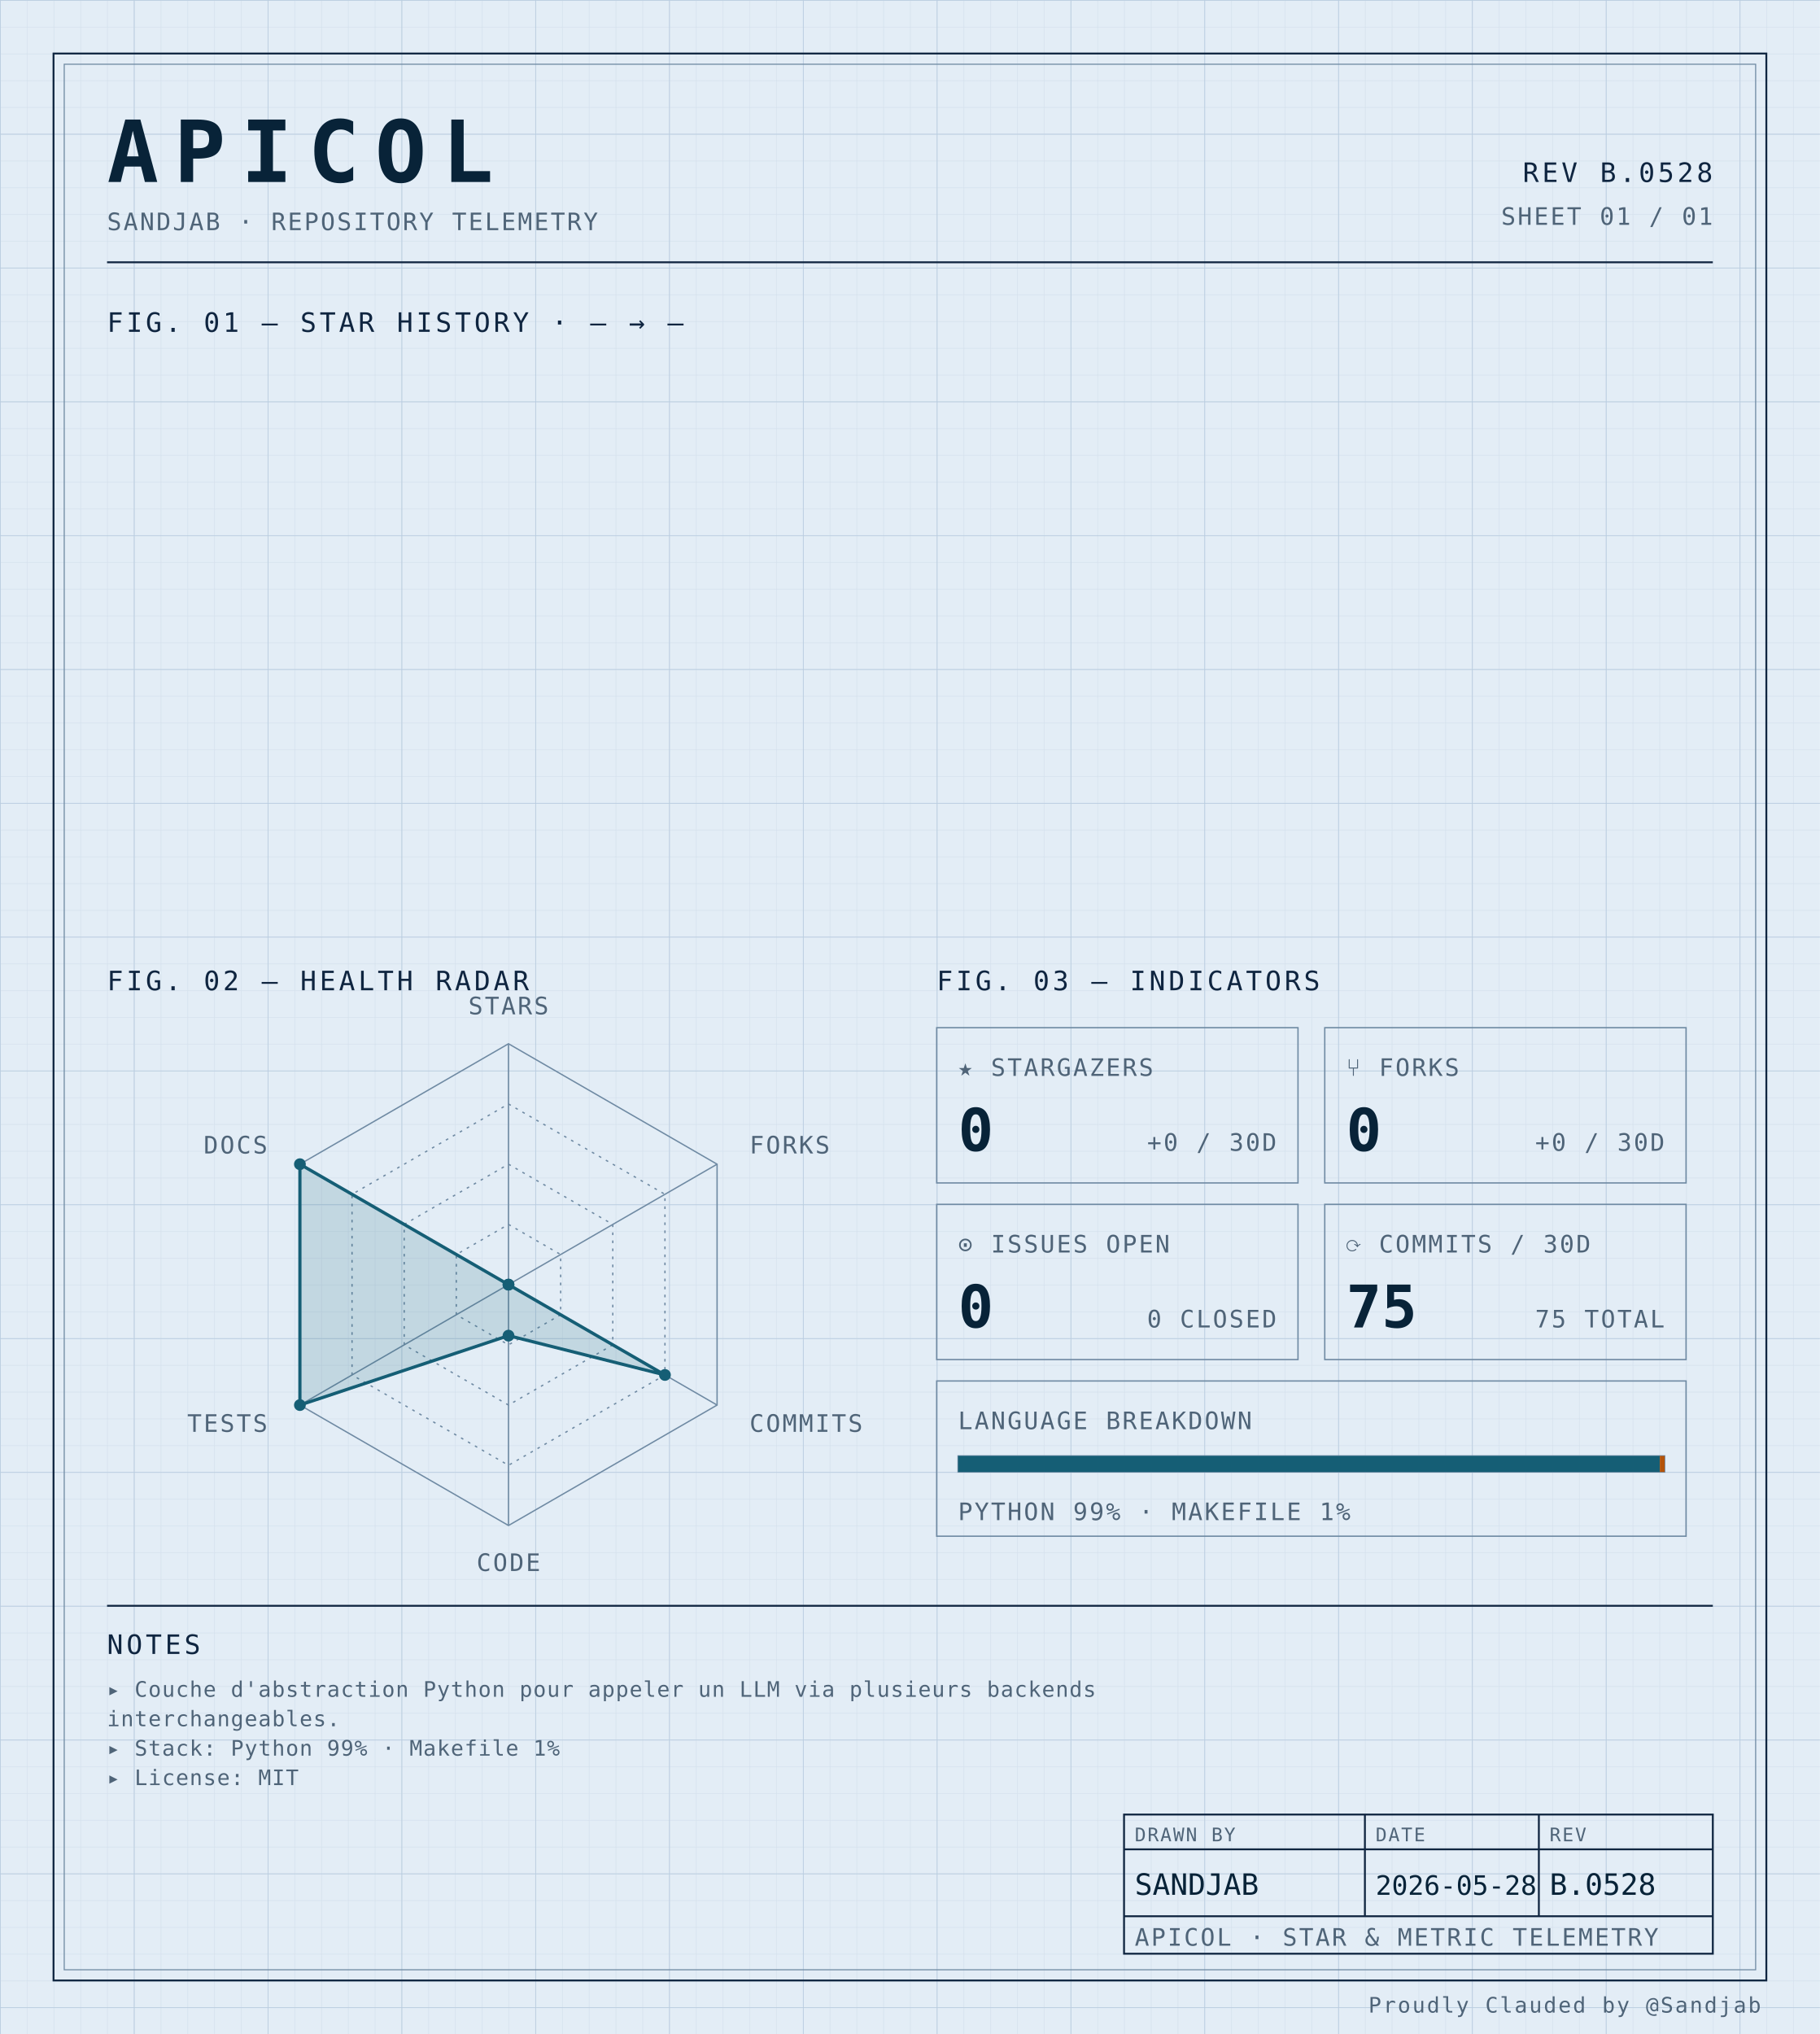
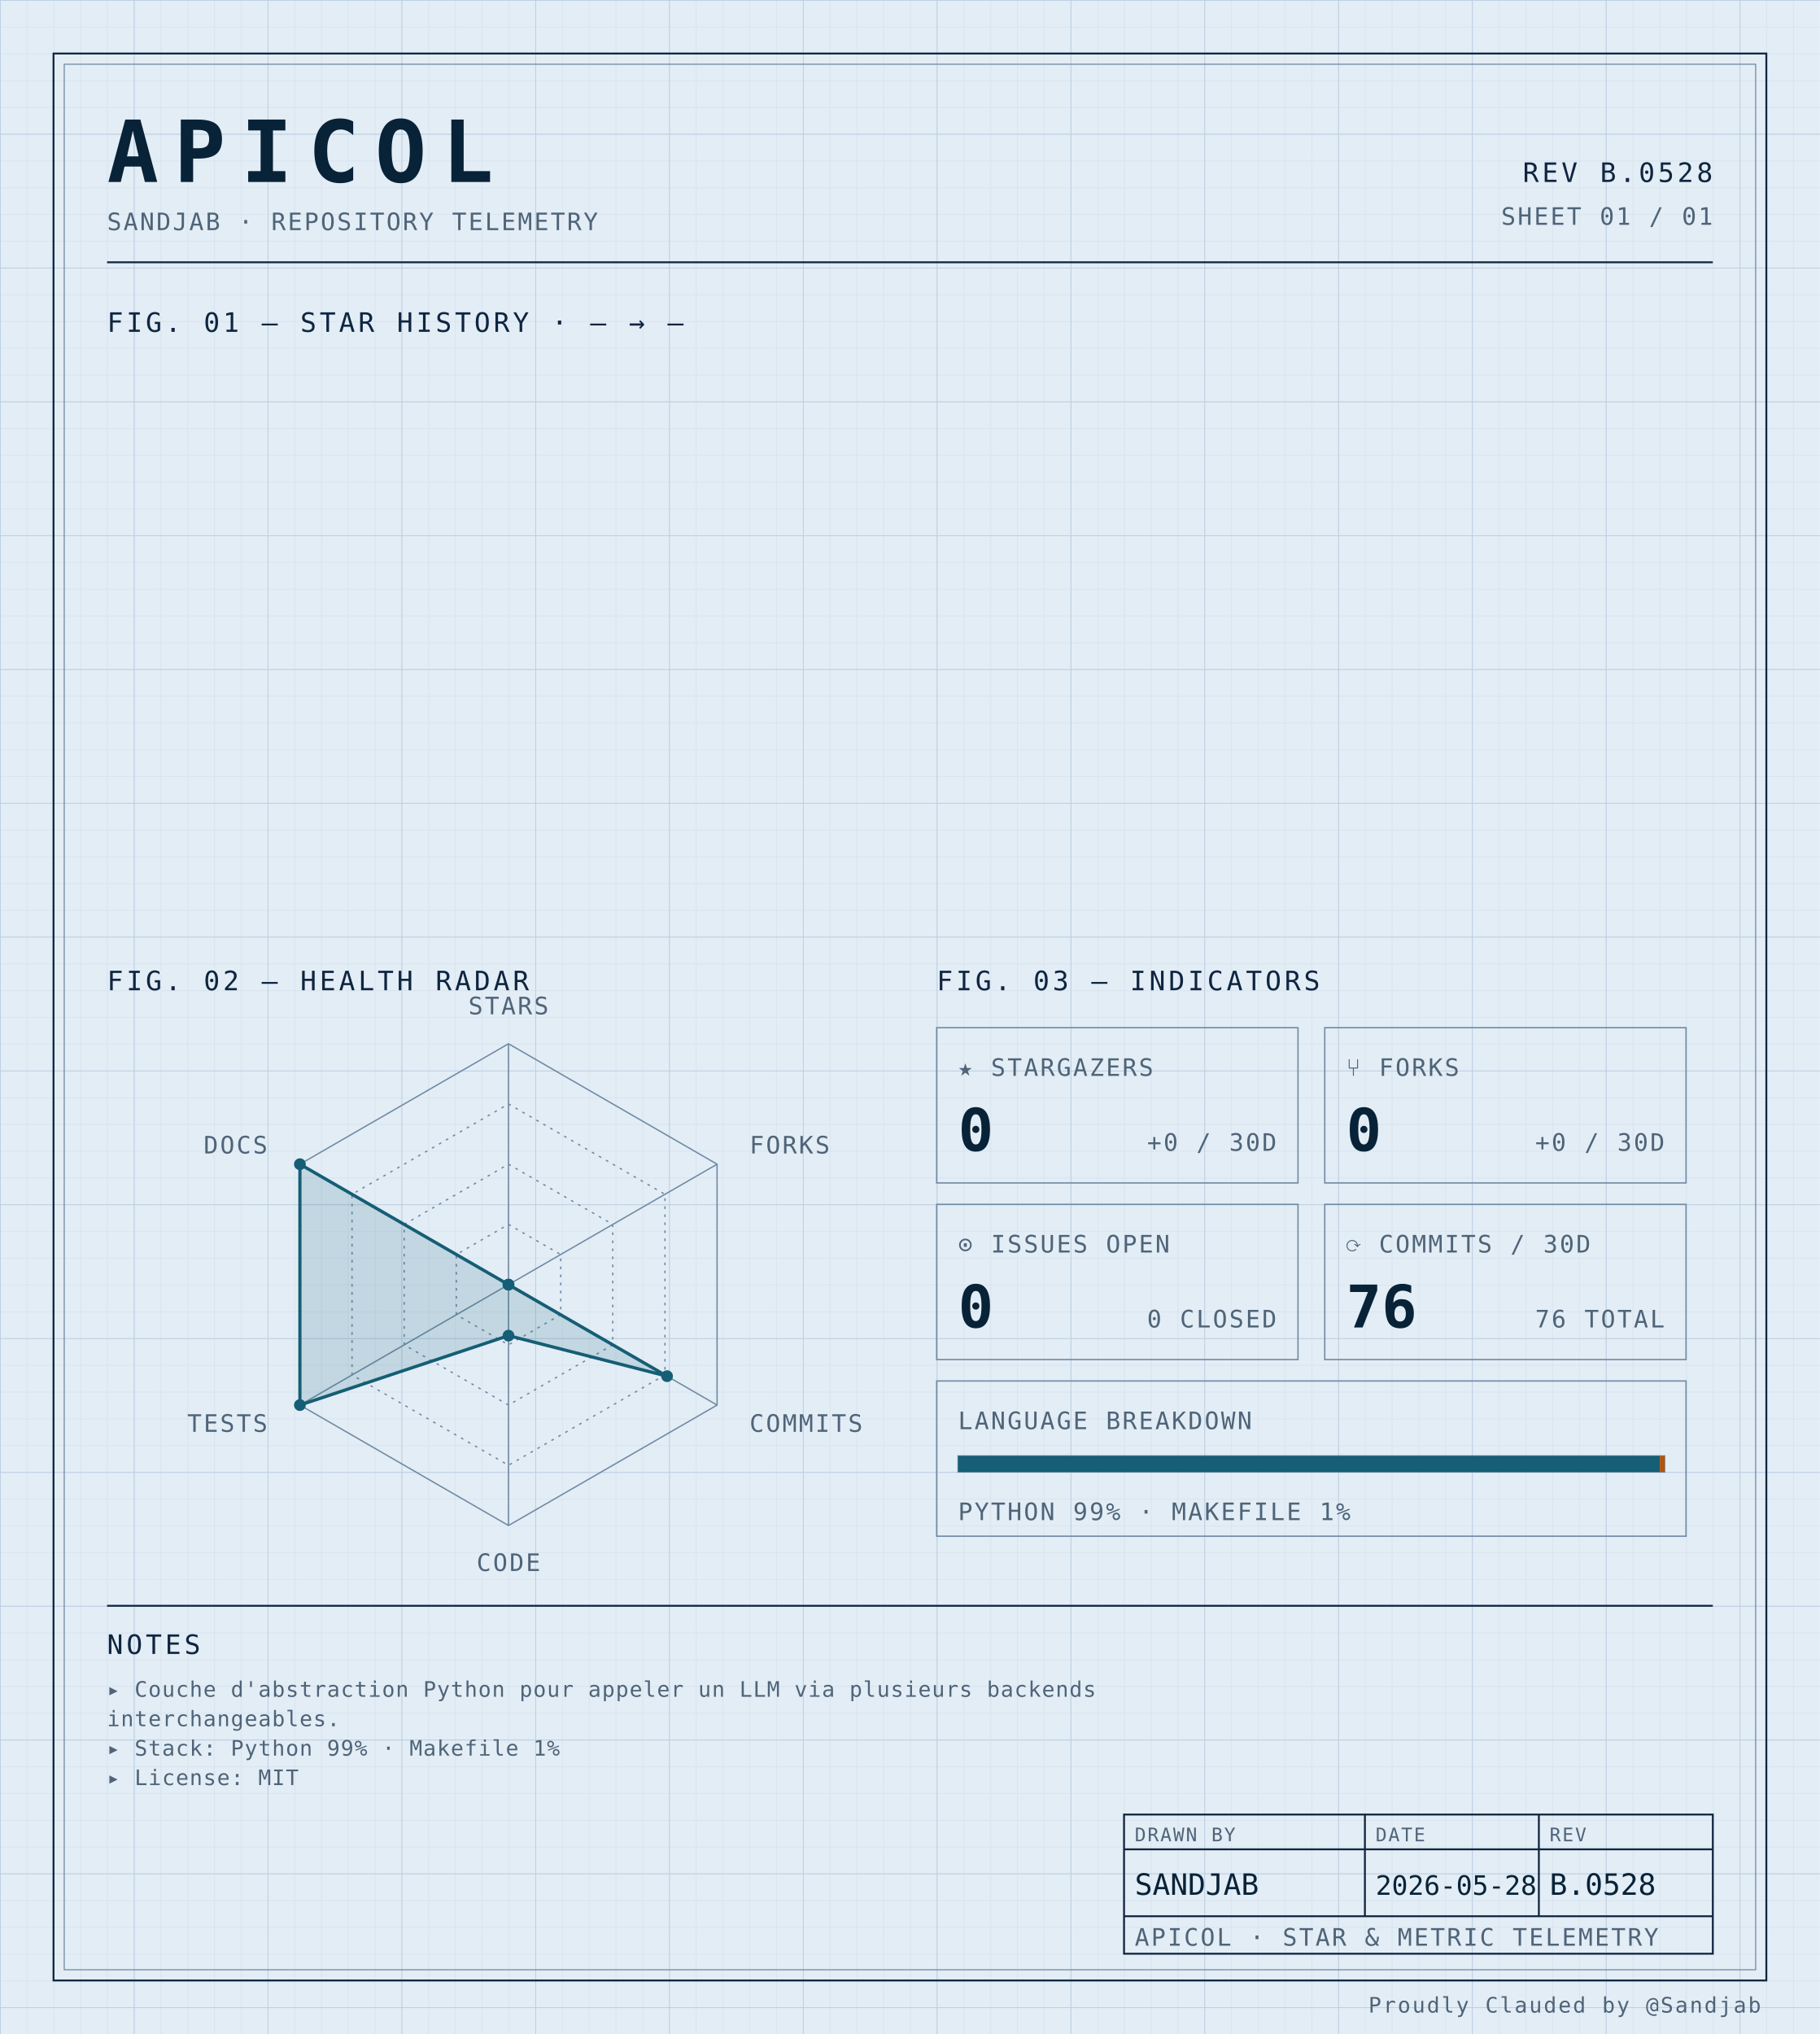
<svg xmlns="http://www.w3.org/2000/svg" width="100%" viewBox="0 0 680 760" role="img">
  <defs>
    <pattern id="grid-fine" width="10" height="10" patternUnits="userSpaceOnUse">
      <path d="M10 0H0V10" fill="none" stroke="#d4e0ec" stroke-width="0.4" />
    </pattern>
    <pattern id="grid-major" width="50" height="50" patternUnits="userSpaceOnUse">
      <path d="M50 0H0V50" fill="none" stroke="#b8cce0" stroke-width="0.5" />
    </pattern>
  </defs>
  <rect x="0" y="0" width="680" height="760" fill="#e3edf6" />
  <rect x="0" y="0" width="680" height="760" fill="url(#grid-fine)" />
  <rect x="0" y="0" width="680" height="760" fill="url(#grid-major)" />
  <rect x="20" y="20" width="640" height="720" fill="none" stroke="#0f2540" stroke-width="0.7" />
  <rect x="24" y="24" width="632" height="712" fill="none" stroke="#6f8aa3" stroke-width="0.4" />
  <text x="40" y="68" font-family="ui-monospace, 'SF Mono', 'JetBrains Mono', 'Cascadia Code', Consolas, monospace" font-size="32" font-weight="700" fill="#082338" text-anchor="start" letter-spacing="0.18em">APICOL</text>
  <text x="40" y="86" font-family="ui-monospace, 'SF Mono', 'JetBrains Mono', 'Cascadia Code', Consolas, monospace" font-size="9" font-weight="400" fill="#4f6478" text-anchor="start" letter-spacing="0.08em">SANDJAB · REPOSITORY TELEMETRY</text>
  <text x="640" y="68" font-family="ui-monospace, 'SF Mono', 'JetBrains Mono', 'Cascadia Code', Consolas, monospace" font-size="10" font-weight="400" fill="#0f2540" text-anchor="end" letter-spacing="0.12em">REV B.0528</text>
  <text x="640" y="84" font-family="ui-monospace, 'SF Mono', 'JetBrains Mono', 'Cascadia Code', Consolas, monospace" font-size="9" font-weight="400" fill="#4f6478" text-anchor="end" letter-spacing="0.08em">SHEET 01 / 01</text>
  <line x1="40" y1="98" x2="640" y2="98" stroke="#0f2540" stroke-width="0.7" />
  <text x="40" y="124" font-family="ui-monospace, 'SF Mono', 'JetBrains Mono', 'Cascadia Code', Consolas, monospace" font-size="10" font-weight="400" fill="#0f2540" text-anchor="start" letter-spacing="0.12em">FIG. 01 — STAR HISTORY · — → —</text>
  <text x="40" y="370" font-family="ui-monospace, 'SF Mono', 'JetBrains Mono', 'Cascadia Code', Consolas, monospace" font-size="10" font-weight="400" fill="#0f2540" text-anchor="start" letter-spacing="0.12em">FIG. 02 — HEALTH RADAR</text>
  <g transform="translate(190 480)">
    <polygon points="0.00,-90.00 77.94,-45.00 77.94,45.00 0.00,90.00 -77.94,45.00 -77.94,-45.00" fill="none" stroke="#6f8aa3" stroke-width="0.5" />
    <polygon points="0.00,-67.50 58.46,-33.75 58.46,33.75 0.00,67.50 -58.46,33.75 -58.46,-33.75" fill="none" stroke="#6f8aa3" stroke-width="0.5" stroke-dasharray="1,2" />
    <polygon points="0.00,-45.00 38.97,-22.50 38.97,22.50 0.00,45.00 -38.97,22.50 -38.97,-22.50" fill="none" stroke="#6f8aa3" stroke-width="0.5" stroke-dasharray="1,2" />
    <polygon points="0.00,-22.50 19.49,-11.25 19.49,11.25 0.00,22.50 -19.49,11.25 -19.49,-11.25" fill="none" stroke="#6f8aa3" stroke-width="0.5" stroke-dasharray="1,2" />
    <line x1="0" y1="0" x2="0.00" y2="-90.00" stroke="#6f8aa3" stroke-width="0.5" />
    <line x1="0" y1="0" x2="77.94" y2="-45.00" stroke="#6f8aa3" stroke-width="0.5" />
    <line x1="0" y1="0" x2="77.94" y2="45.00" stroke="#6f8aa3" stroke-width="0.5" />
    <line x1="0" y1="0" x2="0.00" y2="90.00" stroke="#6f8aa3" stroke-width="0.5" />
    <line x1="0" y1="0" x2="-77.94" y2="45.00" stroke="#6f8aa3" stroke-width="0.5" />
    <line x1="0" y1="0" x2="-77.94" y2="-45.00" stroke="#6f8aa3" stroke-width="0.5" />
-     <polygon points="0.00,0.00 0.00,0.00 58.46,33.75 0.00,19.06 -77.94,45.00 -77.94,-45.00" fill="#155e75" fill-opacity="0.16" stroke="#155e75" stroke-width="1.2" />
+     <polygon points="0.00,0.00 0.00,0.00 59.24,34.20 0.00,19.06 -77.94,45.00 -77.94,-45.00" fill="#155e75" fill-opacity="0.16" stroke="#155e75" stroke-width="1.2" />
    <circle cx="0.00" cy="0.00" r="2.2" fill="#155e75" />
    <circle cx="0.00" cy="0.00" r="2.2" fill="#155e75" />
-     <circle cx="58.46" cy="33.75" r="2.2" fill="#155e75" />
+     <circle cx="59.24" cy="34.20" r="2.2" fill="#155e75" />
    <circle cx="0.00" cy="19.06" r="2.2" fill="#155e75" />
    <circle cx="-77.94" cy="45.00" r="2.2" fill="#155e75" />
    <circle cx="-77.94" cy="-45.00" r="2.2" fill="#155e75" />
    <text x="6.3681633555662356e-15" y="-101" font-family="ui-monospace, 'SF Mono', 'JetBrains Mono', 'Cascadia Code', Consolas, monospace" font-size="9" font-weight="400" fill="#4f6478" text-anchor="middle" letter-spacing="0.08em">STARS</text>
    <text x="90.067" y="-49" font-family="ui-monospace, 'SF Mono', 'JetBrains Mono', 'Cascadia Code', Consolas, monospace" font-size="9" font-weight="400" fill="#4f6478" text-anchor="start" letter-spacing="0.08em">FORKS</text>
    <text x="90.067" y="55" font-family="ui-monospace, 'SF Mono', 'JetBrains Mono', 'Cascadia Code', Consolas, monospace" font-size="9" font-weight="400" fill="#4f6478" text-anchor="start" letter-spacing="0.08em">COMMITS</text>
    <text x="6.3681633555662356e-15" y="107" font-family="ui-monospace, 'SF Mono', 'JetBrains Mono', 'Cascadia Code', Consolas, monospace" font-size="9" font-weight="400" fill="#4f6478" text-anchor="middle" letter-spacing="0.08em">CODE</text>
    <text x="-90.067" y="55" font-family="ui-monospace, 'SF Mono', 'JetBrains Mono', 'Cascadia Code', Consolas, monospace" font-size="9" font-weight="400" fill="#4f6478" text-anchor="end" letter-spacing="0.08em">TESTS</text>
    <text x="-90.067" y="-49" font-family="ui-monospace, 'SF Mono', 'JetBrains Mono', 'Cascadia Code', Consolas, monospace" font-size="9" font-weight="400" fill="#4f6478" text-anchor="end" letter-spacing="0.08em">DOCS</text>
  </g>
  <text x="350" y="370" font-family="ui-monospace, 'SF Mono', 'JetBrains Mono', 'Cascadia Code', Consolas, monospace" font-size="10" font-weight="400" fill="#0f2540" text-anchor="start" letter-spacing="0.12em">FIG. 03 — INDICATORS</text>
  <rect x="350" y="384" width="135" height="58" fill="none" stroke="#6f8aa3" stroke-width="0.5" />
  <text x="358" y="402" font-family="ui-monospace, 'SF Mono', 'JetBrains Mono', 'Cascadia Code', Consolas, monospace" font-size="9" font-weight="400" fill="#4f6478" text-anchor="start" letter-spacing="0.08em">★ STARGAZERS</text>
  <text x="358" y="430" font-family="ui-monospace, 'SF Mono', 'JetBrains Mono', 'Cascadia Code', Consolas, monospace" font-size="22" font-weight="700" fill="#082338" text-anchor="start" letter-spacing="normal">0</text>
  <text x="477" y="430" font-family="ui-monospace, 'SF Mono', 'JetBrains Mono', 'Cascadia Code', Consolas, monospace" font-size="9" font-weight="400" fill="#4f6478" text-anchor="end" letter-spacing="0.08em">+0 / 30D</text>
  <rect x="495" y="384" width="135" height="58" fill="none" stroke="#6f8aa3" stroke-width="0.5" />
  <text x="503" y="402" font-family="ui-monospace, 'SF Mono', 'JetBrains Mono', 'Cascadia Code', Consolas, monospace" font-size="9" font-weight="400" fill="#4f6478" text-anchor="start" letter-spacing="0.08em">⑂ FORKS</text>
  <text x="503" y="430" font-family="ui-monospace, 'SF Mono', 'JetBrains Mono', 'Cascadia Code', Consolas, monospace" font-size="22" font-weight="700" fill="#082338" text-anchor="start" letter-spacing="normal">0</text>
  <text x="622" y="430" font-family="ui-monospace, 'SF Mono', 'JetBrains Mono', 'Cascadia Code', Consolas, monospace" font-size="9" font-weight="400" fill="#4f6478" text-anchor="end" letter-spacing="0.08em">+0 / 30D</text>
  <rect x="350" y="450" width="135" height="58" fill="none" stroke="#6f8aa3" stroke-width="0.5" />
  <text x="358" y="468" font-family="ui-monospace, 'SF Mono', 'JetBrains Mono', 'Cascadia Code', Consolas, monospace" font-size="9" font-weight="400" fill="#4f6478" text-anchor="start" letter-spacing="0.08em">⊙ ISSUES OPEN</text>
  <text x="358" y="496" font-family="ui-monospace, 'SF Mono', 'JetBrains Mono', 'Cascadia Code', Consolas, monospace" font-size="22" font-weight="700" fill="#082338" text-anchor="start" letter-spacing="normal">0</text>
  <text x="477" y="496" font-family="ui-monospace, 'SF Mono', 'JetBrains Mono', 'Cascadia Code', Consolas, monospace" font-size="9" font-weight="400" fill="#4f6478" text-anchor="end" letter-spacing="0.08em">0 CLOSED</text>
  <rect x="495" y="450" width="135" height="58" fill="none" stroke="#6f8aa3" stroke-width="0.5" />
  <text x="503" y="468" font-family="ui-monospace, 'SF Mono', 'JetBrains Mono', 'Cascadia Code', Consolas, monospace" font-size="9" font-weight="400" fill="#4f6478" text-anchor="start" letter-spacing="0.08em">⟳ COMMITS / 30D</text>
-   <text x="503" y="496" font-family="ui-monospace, 'SF Mono', 'JetBrains Mono', 'Cascadia Code', Consolas, monospace" font-size="22" font-weight="700" fill="#082338" text-anchor="start" letter-spacing="normal">75</text>
-   <text x="622" y="496" font-family="ui-monospace, 'SF Mono', 'JetBrains Mono', 'Cascadia Code', Consolas, monospace" font-size="9" font-weight="400" fill="#4f6478" text-anchor="end" letter-spacing="0.08em">75 TOTAL</text>
+   <text x="503" y="496" font-family="ui-monospace, 'SF Mono', 'JetBrains Mono', 'Cascadia Code', Consolas, monospace" font-size="22" font-weight="700" fill="#082338" text-anchor="start" letter-spacing="normal">76</text>
+   <text x="622" y="496" font-family="ui-monospace, 'SF Mono', 'JetBrains Mono', 'Cascadia Code', Consolas, monospace" font-size="9" font-weight="400" fill="#4f6478" text-anchor="end" letter-spacing="0.08em">76 TOTAL</text>
  <rect x="350" y="516" width="280" height="58" fill="none" stroke="#6f8aa3" stroke-width="0.5" />
  <text x="358" y="534" font-family="ui-monospace, 'SF Mono', 'JetBrains Mono', 'Cascadia Code', Consolas, monospace" font-size="9" font-weight="400" fill="#4f6478" text-anchor="start" letter-spacing="0.08em">LANGUAGE BREAKDOWN</text>
  <rect x="358" y="544" width="264" height="6" fill="none" stroke="#6f8aa3" stroke-width="0.5" />
  <rect x="358" y="544" width="262.19" height="6" fill="#155e75" />
  <rect x="620.192" y="544" width="1.81" height="6" fill="#b45309" />
  <text x="358" y="568" font-family="ui-monospace, 'SF Mono', 'JetBrains Mono', 'Cascadia Code', Consolas, monospace" font-size="9" font-weight="400" fill="#4f6478" text-anchor="start" letter-spacing="0.08em">PYTHON 99% · MAKEFILE 1%</text>
  <line x1="40" y1="600" x2="640" y2="600" stroke="#0f2540" stroke-width="0.7" />
  <text x="40" y="618" font-family="ui-monospace, 'SF Mono', 'JetBrains Mono', 'Cascadia Code', Consolas, monospace" font-size="10" font-weight="400" fill="#0f2540" text-anchor="start" letter-spacing="0.12em">NOTES</text>
  <text x="40" y="634" font-family="ui-monospace, 'SF Mono', 'JetBrains Mono', 'Cascadia Code', Consolas, monospace" font-size="8" font-weight="400" fill="#4f6478" text-anchor="start" letter-spacing="0.04em">▸ Couche d'abstraction Python pour appeler un LLM via plusieurs backends</text>
  <text x="40" y="645" font-family="ui-monospace, 'SF Mono', 'JetBrains Mono', 'Cascadia Code', Consolas, monospace" font-size="8" font-weight="400" fill="#4f6478" text-anchor="start" letter-spacing="0.04em">  interchangeables.</text>
  <text x="40" y="656" font-family="ui-monospace, 'SF Mono', 'JetBrains Mono', 'Cascadia Code', Consolas, monospace" font-size="8" font-weight="400" fill="#4f6478" text-anchor="start" letter-spacing="0.04em">▸ Stack: Python 99% · Makefile 1%</text>
  <text x="40" y="667" font-family="ui-monospace, 'SF Mono', 'JetBrains Mono', 'Cascadia Code', Consolas, monospace" font-size="8" font-weight="400" fill="#4f6478" text-anchor="start" letter-spacing="0.04em">▸ License: MIT</text>
  <rect x="420" y="678" width="220" height="52" fill="none" stroke="#0f2540" stroke-width="0.7" />
  <line x1="420" y1="691" x2="640" y2="691" stroke="#0f2540" stroke-width="0.7" />
  <line x1="420" y1="716" x2="640" y2="716" stroke="#0f2540" stroke-width="0.7" />
  <line x1="510" y1="678" x2="510" y2="716" stroke="#0f2540" stroke-width="0.7" />
  <line x1="575" y1="678" x2="575" y2="716" stroke="#0f2540" stroke-width="0.7" />
  <text x="424" y="688" font-family="ui-monospace, 'SF Mono', 'JetBrains Mono', 'Cascadia Code', Consolas, monospace" font-size="7" font-weight="400" fill="#4f6478" text-anchor="start" letter-spacing="0.08em">DRAWN BY</text>
  <text x="514" y="688" font-family="ui-monospace, 'SF Mono', 'JetBrains Mono', 'Cascadia Code', Consolas, monospace" font-size="7" font-weight="400" fill="#4f6478" text-anchor="start" letter-spacing="0.08em">DATE</text>
  <text x="579" y="688" font-family="ui-monospace, 'SF Mono', 'JetBrains Mono', 'Cascadia Code', Consolas, monospace" font-size="7" font-weight="400" fill="#4f6478" text-anchor="start" letter-spacing="0.08em">REV</text>
  <text x="424" y="708" font-family="ui-monospace, 'SF Mono', 'JetBrains Mono', 'Cascadia Code', Consolas, monospace" font-size="11" font-weight="400" fill="#082338" text-anchor="start" letter-spacing="normal">SANDJAB</text>
  <text x="514" y="708" font-family="ui-monospace, 'SF Mono', 'JetBrains Mono', 'Cascadia Code', Consolas, monospace" font-size="10" font-weight="400" fill="#082338" text-anchor="start" letter-spacing="normal">2026-05-28</text>
  <text x="579" y="708" font-family="ui-monospace, 'SF Mono', 'JetBrains Mono', 'Cascadia Code', Consolas, monospace" font-size="11" font-weight="400" fill="#082338" text-anchor="start" letter-spacing="normal">B.0528</text>
  <text x="424" y="727" font-family="ui-monospace, 'SF Mono', 'JetBrains Mono', 'Cascadia Code', Consolas, monospace" font-size="9" font-weight="400" fill="#4f6478" text-anchor="start" letter-spacing="0.08em">APICOL · STAR &amp; METRIC TELEMETRY</text>
  <text x="658" y="752" font-family="ui-monospace, 'SF Mono', 'JetBrains Mono', 'Cascadia Code', Consolas, monospace" font-size="8" font-weight="400" fill="#4f6478" text-anchor="end" letter-spacing="0.08em">Proudly Clauded by @Sandjab</text>
</svg>
